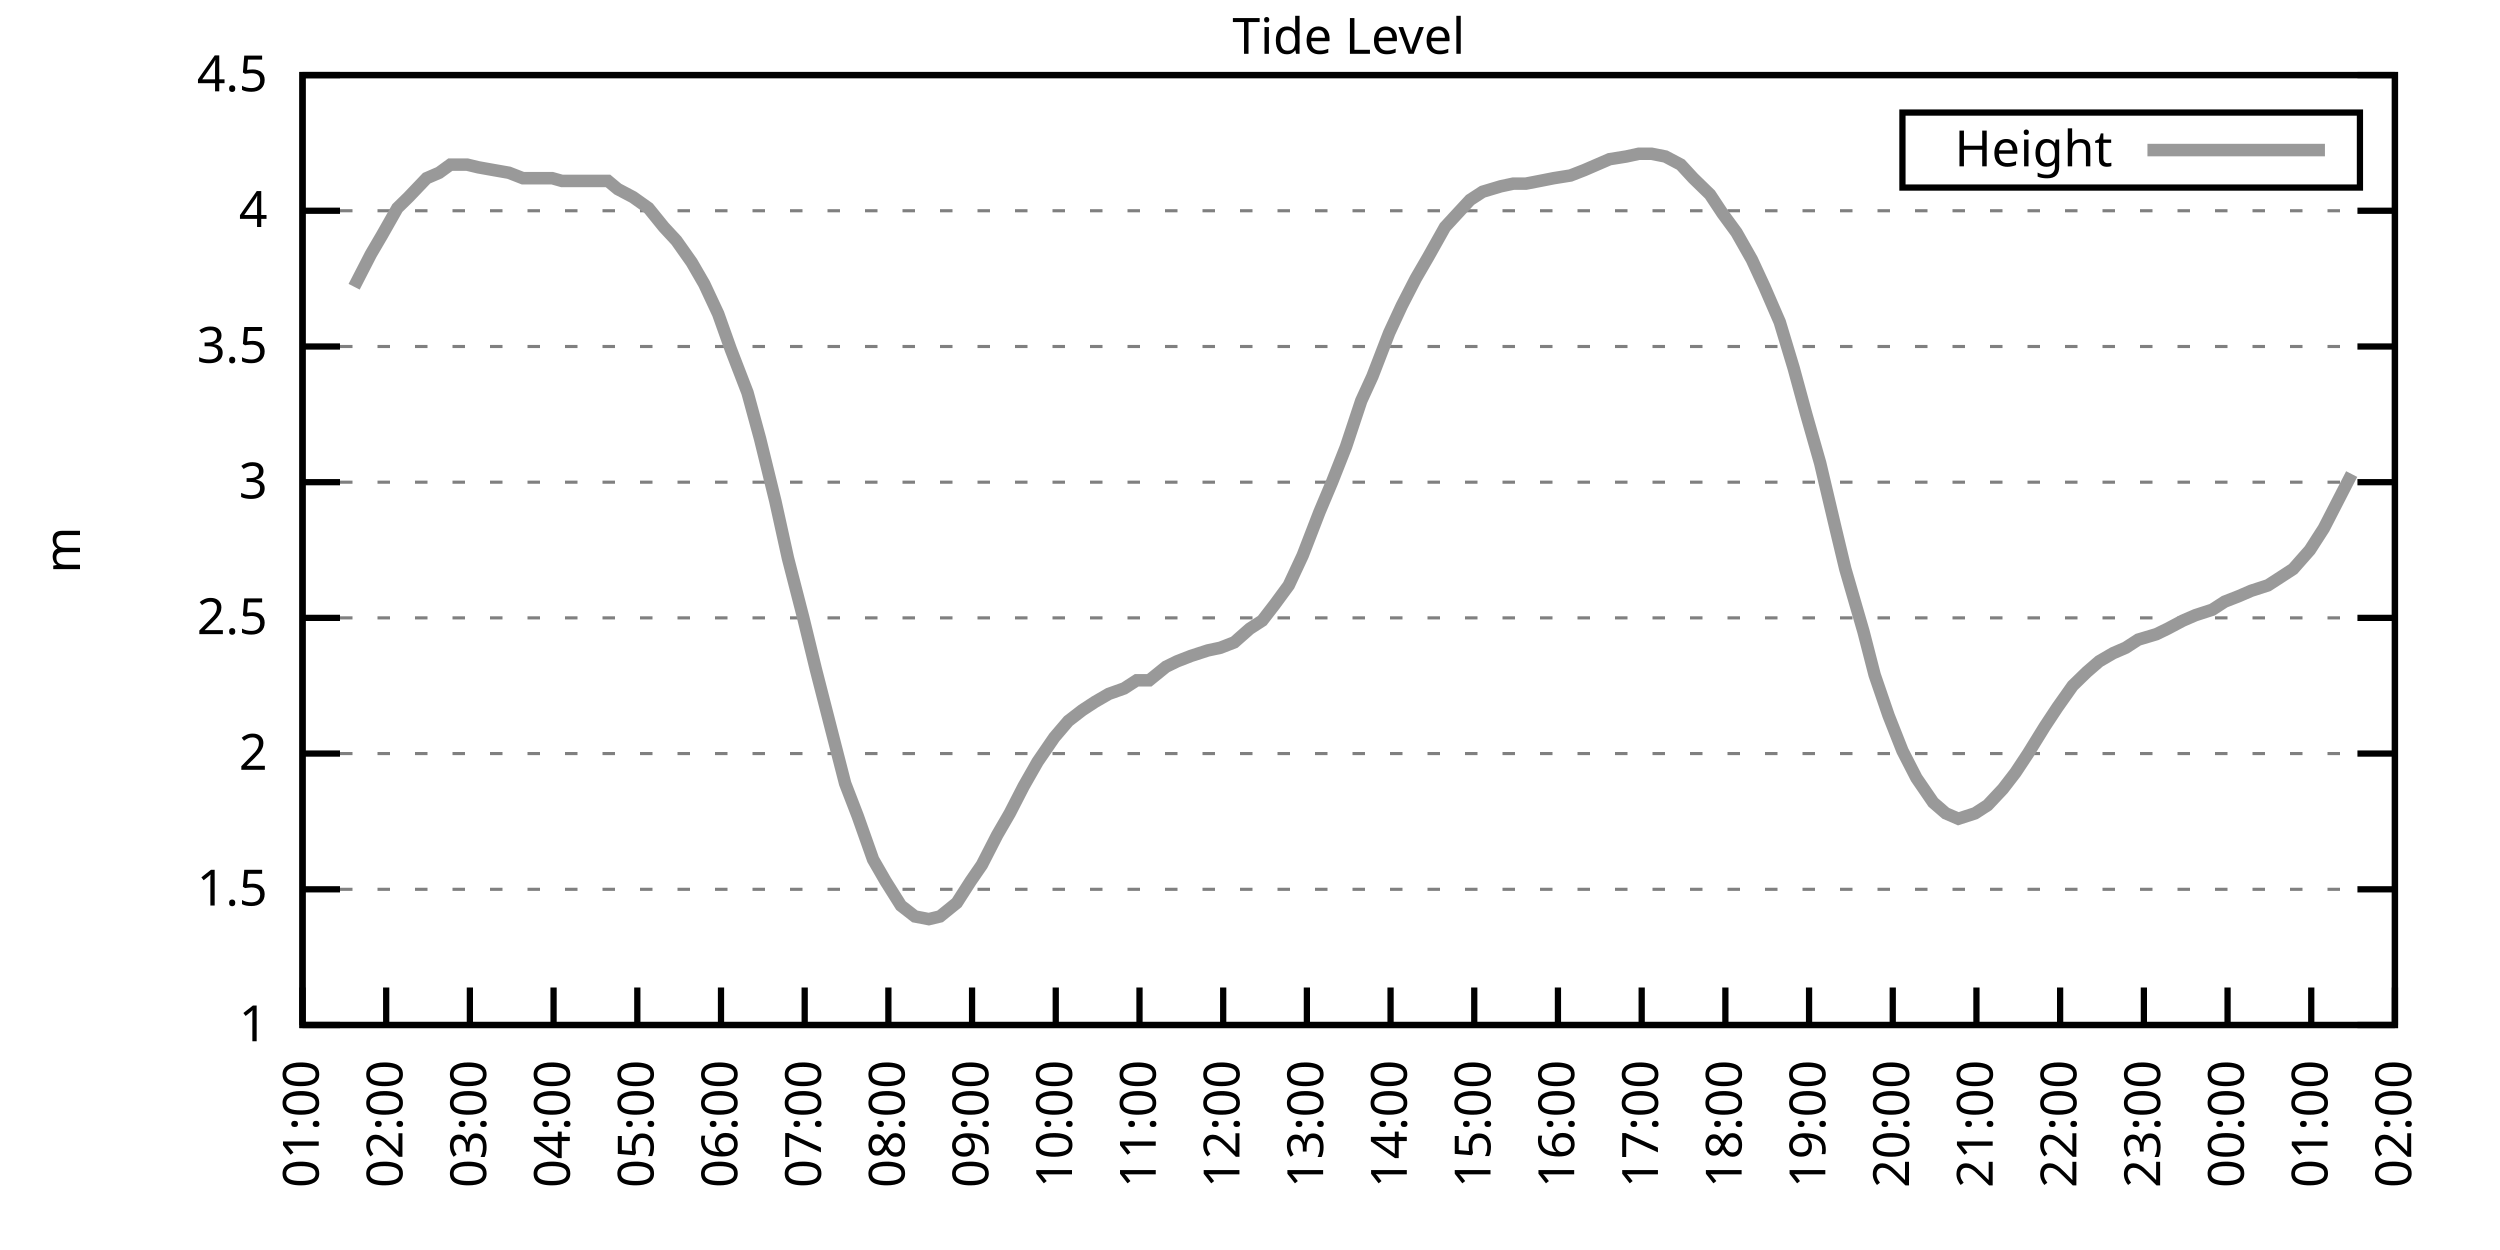
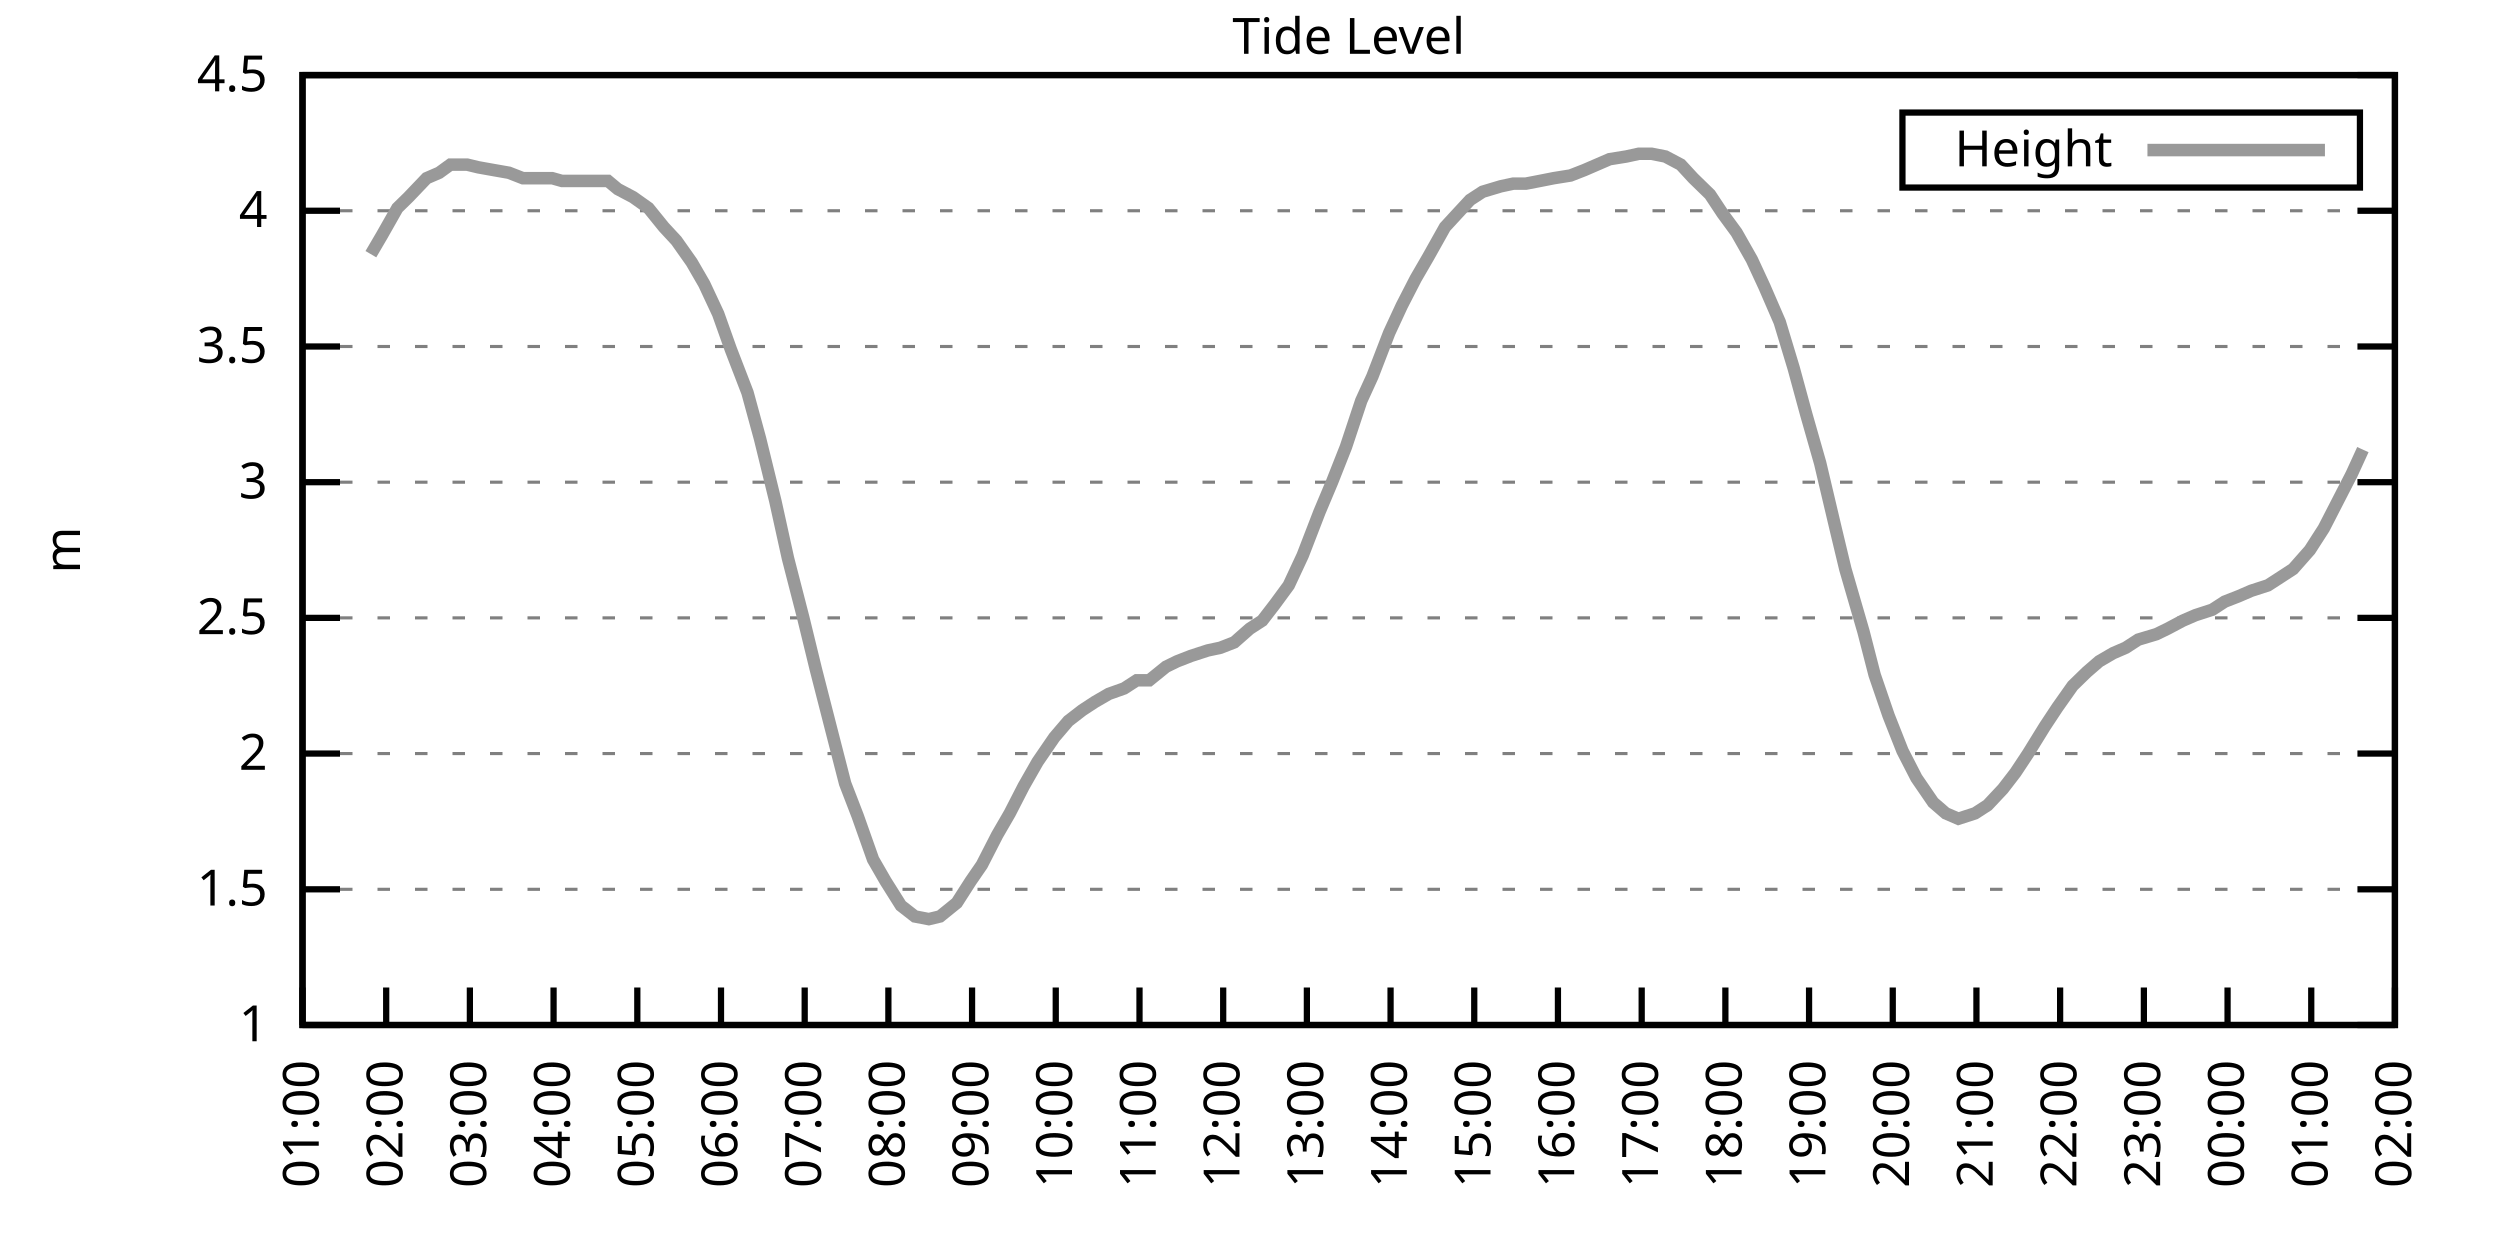
<svg xmlns="http://www.w3.org/2000/svg" xmlns:xlink="http://www.w3.org/1999/xlink" width="400" height="200" viewBox="0 0 400 200">
  <g id="gnuplot_canvas">
    <rect x="0" y="0" width="400" height="200" fill="none" />
    <defs>
      <circle id="gpDot" r="0.5" stroke-width="0.5" stroke="currentColor" />
      <path id="gpPt0" stroke-width="0.333" stroke="currentColor" d="M-1,0 h2 M0,-1 v2" />
      <path id="gpPt1" stroke-width="0.333" stroke="currentColor" d="M-1,-1 L1,1 M1,-1 L-1,1" />
      <path id="gpPt2" stroke-width="0.333" stroke="currentColor" d="M-1,0 L1,0 M0,-1 L0,1 M-1,-1 L1,1 M-1,1 L1,-1" />
      <rect id="gpPt3" stroke-width="0.333" stroke="currentColor" x="-1" y="-1" width="2" height="2" />
      <rect id="gpPt4" stroke-width="0.333" stroke="currentColor" fill="currentColor" x="-1" y="-1" width="2" height="2" />
      <circle id="gpPt5" stroke-width="0.333" stroke="currentColor" cx="0" cy="0" r="1" />
      <use xlink:href="#gpPt5" id="gpPt6" fill="currentColor" stroke="none" />
      <path id="gpPt7" stroke-width="0.333" stroke="currentColor" d="M0,-1.33 L-1.33,0.67 L1.33,0.67 z" />
      <use xlink:href="#gpPt7" id="gpPt8" fill="currentColor" stroke="none" />
      <use xlink:href="#gpPt7" id="gpPt9" stroke="currentColor" transform="rotate(180)" />
      <use xlink:href="#gpPt9" id="gpPt10" fill="currentColor" stroke="none" />
      <use xlink:href="#gpPt3" id="gpPt11" stroke="currentColor" transform="rotate(45)" />
      <use xlink:href="#gpPt11" id="gpPt12" fill="currentColor" stroke="none" />
      <path id="gpPt13" stroke-width="0.333" stroke="currentColor" d="M0,1.330 L1.265,0.411 L0.782,-1.067 L-0.782,-1.076 L-1.265,0.411 z" />
      <use xlink:href="#gpPt13" id="gpPt14" fill="currentColor" stroke="none" />
      <filter id="textbox" filterUnits="objectBoundingBox" x="0" y="0" height="1" width="1">
        <feFlood flood-color="white" flood-opacity="1" result="bgnd" />
        <feComposite in="SourceGraphic" in2="bgnd" operator="atop" />
      </filter>
      <filter id="greybox" filterUnits="objectBoundingBox" x="0" y="0" height="1" width="1">
        <feFlood flood-color="lightgrey" flood-opacity="1" result="grey" />
        <feComposite in="SourceGraphic" in2="grey" operator="atop" />
      </filter>
    </defs>
    <g fill="none" color="white" stroke="currentColor" stroke-width="1.00" stroke-linecap="butt" stroke-linejoin="miter">
</g>
    <g fill="none" color="black" stroke="currentColor" stroke-width="1.00" stroke-linecap="butt" stroke-linejoin="miter">
      <g stroke="none" shape-rendering="crispEdges">
        <polygon fill="rgb(255, 255, 255)" points="48.40,164.00 383.18,164.00 383.18,12.02 48.40,12.02 " />
      </g>
    </g>
    <g fill="none" color="black" stroke="currentColor" stroke-width="1.00" stroke-linecap="butt" stroke-linejoin="miter">
</g>
    <g fill="none" color="black" stroke="black" stroke-width="0.50" stroke-linecap="butt" stroke-linejoin="miter">
</g>
    <g fill="none" color="gray" stroke="currentColor" stroke-width="0.50" stroke-linecap="butt" stroke-linejoin="miter">
      <path stroke="gray" stroke-dasharray="2,4" class="gridline" d="M48.40,164.00 L383.19,164.00  " />
    </g>
    <g fill="none" color="gray" stroke="gray" stroke-width="1.00" stroke-linecap="butt" stroke-linejoin="miter">
</g>
    <g fill="none" color="black" stroke="currentColor" stroke-width="1.00" stroke-linecap="butt" stroke-linejoin="miter">
      <path stroke="black" d="M48.40,164.00 L54.40,164.00 M383.19,164.00 L377.19,164.00  " />
      <g transform="translate(42.80,166.60)" stroke="none" fill="black" font-family="Sans" font-size="8.00" text-anchor="end">
        <text>
          <tspan font-family="Sans"> 1</tspan>
        </text>
      </g>
    </g>
    <g fill="none" color="black" stroke="currentColor" stroke-width="1.00" stroke-linecap="butt" stroke-linejoin="miter">
</g>
    <g fill="none" color="black" stroke="black" stroke-width="0.50" stroke-linecap="butt" stroke-linejoin="miter">
</g>
    <g fill="none" color="gray" stroke="currentColor" stroke-width="0.50" stroke-linecap="butt" stroke-linejoin="miter">
      <path stroke="gray" stroke-dasharray="2,4" class="gridline" d="M48.40,142.29 L383.19,142.29  " />
    </g>
    <g fill="none" color="gray" stroke="gray" stroke-width="1.00" stroke-linecap="butt" stroke-linejoin="miter">
</g>
    <g fill="none" color="black" stroke="currentColor" stroke-width="1.00" stroke-linecap="butt" stroke-linejoin="miter">
      <path stroke="black" d="M48.40,142.29 L54.40,142.29 M383.19,142.29 L377.19,142.29  " />
      <g transform="translate(42.80,144.89)" stroke="none" fill="black" font-family="Sans" font-size="8.00" text-anchor="end">
        <text>
          <tspan font-family="Sans"> 1.5</tspan>
        </text>
      </g>
    </g>
    <g fill="none" color="black" stroke="currentColor" stroke-width="1.00" stroke-linecap="butt" stroke-linejoin="miter">
</g>
    <g fill="none" color="black" stroke="black" stroke-width="0.50" stroke-linecap="butt" stroke-linejoin="miter">
</g>
    <g fill="none" color="gray" stroke="currentColor" stroke-width="0.50" stroke-linecap="butt" stroke-linejoin="miter">
      <path stroke="gray" stroke-dasharray="2,4" class="gridline" d="M48.40,120.57 L383.19,120.57  " />
    </g>
    <g fill="none" color="gray" stroke="gray" stroke-width="1.00" stroke-linecap="butt" stroke-linejoin="miter">
</g>
    <g fill="none" color="black" stroke="currentColor" stroke-width="1.00" stroke-linecap="butt" stroke-linejoin="miter">
      <path stroke="black" d="M48.40,120.57 L54.40,120.57 M383.19,120.57 L377.19,120.57  " />
      <g transform="translate(42.80,123.17)" stroke="none" fill="black" font-family="Sans" font-size="8.00" text-anchor="end">
        <text>
          <tspan font-family="Sans"> 2</tspan>
        </text>
      </g>
    </g>
    <g fill="none" color="black" stroke="currentColor" stroke-width="1.00" stroke-linecap="butt" stroke-linejoin="miter">
</g>
    <g fill="none" color="black" stroke="black" stroke-width="0.50" stroke-linecap="butt" stroke-linejoin="miter">
</g>
    <g fill="none" color="gray" stroke="currentColor" stroke-width="0.50" stroke-linecap="butt" stroke-linejoin="miter">
      <path stroke="gray" stroke-dasharray="2,4" class="gridline" d="M48.40,98.86 L383.19,98.86  " />
    </g>
    <g fill="none" color="gray" stroke="gray" stroke-width="1.00" stroke-linecap="butt" stroke-linejoin="miter">
</g>
    <g fill="none" color="black" stroke="currentColor" stroke-width="1.00" stroke-linecap="butt" stroke-linejoin="miter">
      <path stroke="black" d="M48.40,98.86 L54.40,98.86 M383.19,98.86 L377.19,98.86  " />
      <g transform="translate(42.80,101.46)" stroke="none" fill="black" font-family="Sans" font-size="8.00" text-anchor="end">
        <text>
          <tspan font-family="Sans"> 2.5</tspan>
        </text>
      </g>
    </g>
    <g fill="none" color="black" stroke="currentColor" stroke-width="1.00" stroke-linecap="butt" stroke-linejoin="miter">
</g>
    <g fill="none" color="black" stroke="black" stroke-width="0.50" stroke-linecap="butt" stroke-linejoin="miter">
</g>
    <g fill="none" color="gray" stroke="currentColor" stroke-width="0.50" stroke-linecap="butt" stroke-linejoin="miter">
      <path stroke="gray" stroke-dasharray="2,4" class="gridline" d="M48.40,77.15 L383.19,77.15  " />
    </g>
    <g fill="none" color="gray" stroke="gray" stroke-width="1.00" stroke-linecap="butt" stroke-linejoin="miter">
</g>
    <g fill="none" color="black" stroke="currentColor" stroke-width="1.00" stroke-linecap="butt" stroke-linejoin="miter">
      <path stroke="black" d="M48.40,77.15 L54.40,77.15 M383.19,77.15 L377.19,77.15  " />
      <g transform="translate(42.80,79.75)" stroke="none" fill="black" font-family="Sans" font-size="8.00" text-anchor="end">
        <text>
          <tspan font-family="Sans"> 3</tspan>
        </text>
      </g>
    </g>
    <g fill="none" color="black" stroke="currentColor" stroke-width="1.00" stroke-linecap="butt" stroke-linejoin="miter">
</g>
    <g fill="none" color="black" stroke="black" stroke-width="0.50" stroke-linecap="butt" stroke-linejoin="miter">
</g>
    <g fill="none" color="gray" stroke="currentColor" stroke-width="0.50" stroke-linecap="butt" stroke-linejoin="miter">
      <path stroke="gray" stroke-dasharray="2,4" class="gridline" d="M48.40,55.44 L383.19,55.44  " />
    </g>
    <g fill="none" color="gray" stroke="gray" stroke-width="1.00" stroke-linecap="butt" stroke-linejoin="miter">
</g>
    <g fill="none" color="black" stroke="currentColor" stroke-width="1.00" stroke-linecap="butt" stroke-linejoin="miter">
      <path stroke="black" d="M48.40,55.44 L54.40,55.44 M383.19,55.44 L377.19,55.44  " />
      <g transform="translate(42.80,58.04)" stroke="none" fill="black" font-family="Sans" font-size="8.00" text-anchor="end">
        <text>
          <tspan font-family="Sans"> 3.5</tspan>
        </text>
      </g>
    </g>
    <g fill="none" color="black" stroke="currentColor" stroke-width="1.00" stroke-linecap="butt" stroke-linejoin="miter">
</g>
    <g fill="none" color="black" stroke="black" stroke-width="0.50" stroke-linecap="butt" stroke-linejoin="miter">
</g>
    <g fill="none" color="gray" stroke="currentColor" stroke-width="0.50" stroke-linecap="butt" stroke-linejoin="miter">
      <path stroke="gray" stroke-dasharray="2,4" class="gridline" d="M48.40,33.72 L383.19,33.72  " />
    </g>
    <g fill="none" color="gray" stroke="gray" stroke-width="1.00" stroke-linecap="butt" stroke-linejoin="miter">
</g>
    <g fill="none" color="black" stroke="currentColor" stroke-width="1.00" stroke-linecap="butt" stroke-linejoin="miter">
      <path stroke="black" d="M48.40,33.72 L54.40,33.72 M383.19,33.72 L377.19,33.72  " />
      <g transform="translate(42.80,36.32)" stroke="none" fill="black" font-family="Sans" font-size="8.00" text-anchor="end">
        <text>
          <tspan font-family="Sans"> 4</tspan>
        </text>
      </g>
    </g>
    <g fill="none" color="black" stroke="currentColor" stroke-width="1.00" stroke-linecap="butt" stroke-linejoin="miter">
</g>
    <g fill="none" color="black" stroke="black" stroke-width="0.50" stroke-linecap="butt" stroke-linejoin="miter">
</g>
    <g fill="none" color="gray" stroke="currentColor" stroke-width="0.50" stroke-linecap="butt" stroke-linejoin="miter">
      <path stroke="gray" stroke-dasharray="2,4" class="gridline" d="M48.40,12.01 L383.19,12.01  " />
    </g>
    <g fill="none" color="gray" stroke="gray" stroke-width="1.00" stroke-linecap="butt" stroke-linejoin="miter">
</g>
    <g fill="none" color="black" stroke="currentColor" stroke-width="1.00" stroke-linecap="butt" stroke-linejoin="miter">
      <path stroke="black" d="M48.40,12.01 L54.40,12.01 M383.19,12.01 L377.19,12.01  " />
      <g transform="translate(42.80,14.61)" stroke="none" fill="black" font-family="Sans" font-size="8.00" text-anchor="end">
        <text>
          <tspan font-family="Sans"> 4.5</tspan>
        </text>
      </g>
    </g>
    <g fill="none" color="black" stroke="currentColor" stroke-width="1.00" stroke-linecap="butt" stroke-linejoin="miter">
      <path stroke="black" d="M48.40,164.00 L48.40,158.00  " />
      <g transform="translate(51.00,169.60) rotate(270.00)" stroke="none" fill="black" font-family="Sans" font-size="8.00" text-anchor="end">
        <text>
          <tspan font-family="Sans">01:00</tspan>
        </text>
      </g>
    </g>
    <g fill="none" color="black" stroke="currentColor" stroke-width="1.00" stroke-linecap="butt" stroke-linejoin="miter">
      <path stroke="black" d="M61.79,164.00 L61.79,158.00  " />
      <g transform="translate(64.39,169.60) rotate(270.00)" stroke="none" fill="black" font-family="Sans" font-size="8.00" text-anchor="end">
        <text>
          <tspan font-family="Sans">02:00</tspan>
        </text>
      </g>
    </g>
    <g fill="none" color="black" stroke="currentColor" stroke-width="1.00" stroke-linecap="butt" stroke-linejoin="miter">
      <path stroke="black" d="M75.18,164.00 L75.18,158.00  " />
      <g transform="translate(77.78,169.60) rotate(270.00)" stroke="none" fill="black" font-family="Sans" font-size="8.00" text-anchor="end">
        <text>
          <tspan font-family="Sans">03:00</tspan>
        </text>
      </g>
    </g>
    <g fill="none" color="black" stroke="currentColor" stroke-width="1.00" stroke-linecap="butt" stroke-linejoin="miter">
      <path stroke="black" d="M88.57,164.00 L88.57,158.00  " />
      <g transform="translate(91.17,169.60) rotate(270.00)" stroke="none" fill="black" font-family="Sans" font-size="8.00" text-anchor="end">
        <text>
          <tspan font-family="Sans">04:00</tspan>
        </text>
      </g>
    </g>
    <g fill="none" color="black" stroke="currentColor" stroke-width="1.00" stroke-linecap="butt" stroke-linejoin="miter">
      <path stroke="black" d="M101.97,164.00 L101.97,158.00  " />
      <g transform="translate(104.57,169.60) rotate(270.00)" stroke="none" fill="black" font-family="Sans" font-size="8.00" text-anchor="end">
        <text>
          <tspan font-family="Sans">05:00</tspan>
        </text>
      </g>
    </g>
    <g fill="none" color="black" stroke="currentColor" stroke-width="1.00" stroke-linecap="butt" stroke-linejoin="miter">
      <path stroke="black" d="M115.36,164.00 L115.36,158.00  " />
      <g transform="translate(117.96,169.60) rotate(270.00)" stroke="none" fill="black" font-family="Sans" font-size="8.00" text-anchor="end">
        <text>
          <tspan font-family="Sans">06:00</tspan>
        </text>
      </g>
    </g>
    <g fill="none" color="black" stroke="currentColor" stroke-width="1.00" stroke-linecap="butt" stroke-linejoin="miter">
      <path stroke="black" d="M128.75,164.00 L128.75,158.00  " />
      <g transform="translate(131.35,169.60) rotate(270.00)" stroke="none" fill="black" font-family="Sans" font-size="8.00" text-anchor="end">
        <text>
          <tspan font-family="Sans">07:00</tspan>
        </text>
      </g>
    </g>
    <g fill="none" color="black" stroke="currentColor" stroke-width="1.00" stroke-linecap="butt" stroke-linejoin="miter">
      <path stroke="black" d="M142.14,164.00 L142.14,158.00  " />
      <g transform="translate(144.74,169.60) rotate(270.00)" stroke="none" fill="black" font-family="Sans" font-size="8.00" text-anchor="end">
        <text>
          <tspan font-family="Sans">08:00</tspan>
        </text>
      </g>
    </g>
    <g fill="none" color="black" stroke="currentColor" stroke-width="1.00" stroke-linecap="butt" stroke-linejoin="miter">
      <path stroke="black" d="M155.53,164.00 L155.53,158.00  " />
      <g transform="translate(158.13,169.60) rotate(270.00)" stroke="none" fill="black" font-family="Sans" font-size="8.00" text-anchor="end">
        <text>
          <tspan font-family="Sans">09:00</tspan>
        </text>
      </g>
    </g>
    <g fill="none" color="black" stroke="currentColor" stroke-width="1.00" stroke-linecap="butt" stroke-linejoin="miter">
      <path stroke="black" d="M168.92,164.00 L168.92,158.00  " />
      <g transform="translate(171.52,169.60) rotate(270.00)" stroke="none" fill="black" font-family="Sans" font-size="8.00" text-anchor="end">
        <text>
          <tspan font-family="Sans">10:00</tspan>
        </text>
      </g>
    </g>
    <g fill="none" color="black" stroke="currentColor" stroke-width="1.00" stroke-linecap="butt" stroke-linejoin="miter">
      <path stroke="black" d="M182.32,164.00 L182.32,158.00  " />
      <g transform="translate(184.92,169.60) rotate(270.00)" stroke="none" fill="black" font-family="Sans" font-size="8.00" text-anchor="end">
        <text>
          <tspan font-family="Sans">11:00</tspan>
        </text>
      </g>
    </g>
    <g fill="none" color="black" stroke="currentColor" stroke-width="1.00" stroke-linecap="butt" stroke-linejoin="miter">
      <path stroke="black" d="M195.71,164.00 L195.71,158.00  " />
      <g transform="translate(198.31,169.60) rotate(270.00)" stroke="none" fill="black" font-family="Sans" font-size="8.00" text-anchor="end">
        <text>
          <tspan font-family="Sans">12:00</tspan>
        </text>
      </g>
    </g>
    <g fill="none" color="black" stroke="currentColor" stroke-width="1.00" stroke-linecap="butt" stroke-linejoin="miter">
      <path stroke="black" d="M209.10,164.00 L209.10,158.00  " />
      <g transform="translate(211.70,169.60) rotate(270.00)" stroke="none" fill="black" font-family="Sans" font-size="8.00" text-anchor="end">
        <text>
          <tspan font-family="Sans">13:00</tspan>
        </text>
      </g>
    </g>
    <g fill="none" color="black" stroke="currentColor" stroke-width="1.00" stroke-linecap="butt" stroke-linejoin="miter">
      <path stroke="black" d="M222.49,164.00 L222.49,158.00  " />
      <g transform="translate(225.09,169.60) rotate(270.00)" stroke="none" fill="black" font-family="Sans" font-size="8.00" text-anchor="end">
        <text>
          <tspan font-family="Sans">14:00</tspan>
        </text>
      </g>
    </g>
    <g fill="none" color="black" stroke="currentColor" stroke-width="1.00" stroke-linecap="butt" stroke-linejoin="miter">
      <path stroke="black" d="M235.88,164.00 L235.88,158.00  " />
      <g transform="translate(238.48,169.60) rotate(270.00)" stroke="none" fill="black" font-family="Sans" font-size="8.00" text-anchor="end">
        <text>
          <tspan font-family="Sans">15:00</tspan>
        </text>
      </g>
    </g>
    <g fill="none" color="black" stroke="currentColor" stroke-width="1.00" stroke-linecap="butt" stroke-linejoin="miter">
      <path stroke="black" d="M249.27,164.00 L249.27,158.00  " />
      <g transform="translate(251.87,169.60) rotate(270.00)" stroke="none" fill="black" font-family="Sans" font-size="8.00" text-anchor="end">
        <text>
          <tspan font-family="Sans">16:00</tspan>
        </text>
      </g>
    </g>
    <g fill="none" color="black" stroke="currentColor" stroke-width="1.00" stroke-linecap="butt" stroke-linejoin="miter">
      <path stroke="black" d="M262.67,164.00 L262.67,158.00  " />
      <g transform="translate(265.27,169.60) rotate(270.00)" stroke="none" fill="black" font-family="Sans" font-size="8.00" text-anchor="end">
        <text>
          <tspan font-family="Sans">17:00</tspan>
        </text>
      </g>
    </g>
    <g fill="none" color="black" stroke="currentColor" stroke-width="1.00" stroke-linecap="butt" stroke-linejoin="miter">
      <path stroke="black" d="M276.06,164.00 L276.06,158.00  " />
      <g transform="translate(278.66,169.60) rotate(270.00)" stroke="none" fill="black" font-family="Sans" font-size="8.00" text-anchor="end">
        <text>
          <tspan font-family="Sans">18:00</tspan>
        </text>
      </g>
    </g>
    <g fill="none" color="black" stroke="currentColor" stroke-width="1.00" stroke-linecap="butt" stroke-linejoin="miter">
      <path stroke="black" d="M289.45,164.00 L289.45,158.00  " />
      <g transform="translate(292.05,169.60) rotate(270.00)" stroke="none" fill="black" font-family="Sans" font-size="8.00" text-anchor="end">
        <text>
          <tspan font-family="Sans">19:00</tspan>
        </text>
      </g>
    </g>
    <g fill="none" color="black" stroke="currentColor" stroke-width="1.00" stroke-linecap="butt" stroke-linejoin="miter">
      <path stroke="black" d="M302.84,164.00 L302.84,158.00  " />
      <g transform="translate(305.44,169.60) rotate(270.00)" stroke="none" fill="black" font-family="Sans" font-size="8.00" text-anchor="end">
        <text>
          <tspan font-family="Sans">20:00</tspan>
        </text>
      </g>
    </g>
    <g fill="none" color="black" stroke="currentColor" stroke-width="1.00" stroke-linecap="butt" stroke-linejoin="miter">
      <path stroke="black" d="M316.23,164.00 L316.23,158.00  " />
      <g transform="translate(318.83,169.60) rotate(270.00)" stroke="none" fill="black" font-family="Sans" font-size="8.00" text-anchor="end">
        <text>
          <tspan font-family="Sans">21:00</tspan>
        </text>
      </g>
    </g>
    <g fill="none" color="black" stroke="currentColor" stroke-width="1.00" stroke-linecap="butt" stroke-linejoin="miter">
      <path stroke="black" d="M329.62,164.00 L329.62,158.00  " />
      <g transform="translate(332.22,169.60) rotate(270.00)" stroke="none" fill="black" font-family="Sans" font-size="8.00" text-anchor="end">
        <text>
          <tspan font-family="Sans">22:00</tspan>
        </text>
      </g>
    </g>
    <g fill="none" color="black" stroke="currentColor" stroke-width="1.00" stroke-linecap="butt" stroke-linejoin="miter">
      <path stroke="black" d="M343.02,164.00 L343.02,158.00  " />
      <g transform="translate(345.62,169.60) rotate(270.00)" stroke="none" fill="black" font-family="Sans" font-size="8.00" text-anchor="end">
        <text>
          <tspan font-family="Sans">23:00</tspan>
        </text>
      </g>
    </g>
    <g fill="none" color="black" stroke="currentColor" stroke-width="1.00" stroke-linecap="butt" stroke-linejoin="miter">
      <path stroke="black" d="M356.41,164.00 L356.41,158.00  " />
      <g transform="translate(359.01,169.60) rotate(270.00)" stroke="none" fill="black" font-family="Sans" font-size="8.00" text-anchor="end">
        <text>
          <tspan font-family="Sans">00:00</tspan>
        </text>
      </g>
    </g>
    <g fill="none" color="black" stroke="currentColor" stroke-width="1.00" stroke-linecap="butt" stroke-linejoin="miter">
      <path stroke="black" d="M369.80,164.00 L369.80,158.00  " />
      <g transform="translate(372.40,169.60) rotate(270.00)" stroke="none" fill="black" font-family="Sans" font-size="8.00" text-anchor="end">
        <text>
          <tspan font-family="Sans">01:00</tspan>
        </text>
      </g>
    </g>
    <g fill="none" color="black" stroke="currentColor" stroke-width="1.00" stroke-linecap="butt" stroke-linejoin="miter">
      <path stroke="black" d="M383.19,164.00 L383.19,158.00  " />
      <g transform="translate(385.79,169.60) rotate(270.00)" stroke="none" fill="black" font-family="Sans" font-size="8.00" text-anchor="end">
        <text>
          <tspan font-family="Sans">02:00</tspan>
        </text>
      </g>
    </g>
    <g fill="none" color="black" stroke="currentColor" stroke-width="1.00" stroke-linecap="butt" stroke-linejoin="miter">
</g>
    <g fill="none" color="black" stroke="currentColor" stroke-width="1.00" stroke-linecap="butt" stroke-linejoin="miter">
      <path stroke="black" d="M48.40,12.01 L48.40,164.00 L383.19,164.00 L383.19,12.01 L48.40,12.01 Z  " />
    </g>
    <g fill="none" color="black" stroke="currentColor" stroke-width="1.00" stroke-linecap="butt" stroke-linejoin="miter">
</g>
    <g fill="none" color="black" stroke="currentColor" stroke-width="1.00" stroke-linecap="butt" stroke-linejoin="miter">
      <path stroke="black" d="M304.39,30.01 L304.39,18.01 L377.59,18.01 L377.59,30.01 L304.39,30.01 Z  " />
    </g>
    <g id="Tide_level_plot_1">
      <g fill="none" color="white" stroke="black" stroke-width="2.00" stroke-linecap="butt" stroke-linejoin="miter">
</g>
      <g fill="none" color="black" stroke="currentColor" stroke-width="2.00" stroke-linecap="butt" stroke-linejoin="miter">
        <g transform="translate(337.99,26.61)" stroke="none" fill="black" font-family="Sans" font-size="8.00" text-anchor="end">
          <text>
            <tspan font-family="Sans">Height</tspan>
          </text>
        </g>
      </g>
      <g fill="none" color="black" stroke="currentColor" stroke-width="2.00" stroke-linecap="butt" stroke-linejoin="miter">
-         <path stroke="rgb(153, 153, 153)" d="M343.59,24.01 L371.99,24.01 M56.66,45.88 L59.34,40.67 L61.12,37.63 L63.58,33.29 L65.36,31.55 L68.26,28.51   L70.27,27.64 L72.06,26.34 L74.74,26.34 L76.52,26.77 L78.98,27.21 L81.43,27.64 L83.66,28.51 L86.12,28.51   L88.35,28.51 L89.91,28.95 L92.59,28.95 L94.82,28.95 L97.28,28.95 L98.84,30.25 L101.30,31.55 L103.75,33.29   L106.21,36.33 L108.22,38.50 L110.67,41.97 L112.68,45.45 L114.91,50.22 L116.92,55.87 L119.60,62.82 L121.61,70.20   L124.06,80.19 L126.07,89.31 L128.53,98.86 L130.54,107.11 L132.99,116.67 L135.22,125.35 L137.23,130.56 L139.69,137.51   L141.69,140.98 L144.15,144.89 L146.38,146.63 L148.61,147.06 L150.40,146.63 L153.08,144.46 L155.31,140.98 L157.10,138.38   L159.55,133.60 L161.56,130.13 L163.79,125.79 L166.02,121.88 L168.70,117.97 L170.93,115.36 L173.17,113.63 L175.17,112.32   L177.41,111.02 L179.86,110.15 L181.87,108.85 L183.88,108.85 L186.56,106.68 L188.34,105.81 L190.57,104.94 L193.25,104.07   L195.26,103.64 L197.49,102.77 L199.95,100.60 L201.96,99.30 L203.97,96.69 L206.20,93.65 L208.43,88.87 L211.11,81.93   L213.12,77.15 L215.35,71.50 L217.80,64.12 L219.59,60.21 L222.27,53.26 L224.28,48.92 L226.51,44.58 L228.52,41.11   L231.20,36.33 L233.20,34.16 L235.21,31.99 L237.22,30.68 L240.12,29.81 L242.13,29.38 L244.14,29.38 L246.37,28.95   L248.60,28.51 L251.28,28.08 L253.51,27.21 L255.52,26.34 L257.53,25.47 L260.21,25.04 L262.22,24.60 L264.23,24.60   L266.46,25.04 L268.92,26.34 L270.92,28.51 L273.60,31.12 L275.61,34.16 L277.84,37.20 L280.30,41.54 L282.31,45.88   L284.76,51.53 L286.99,58.91 L289.00,66.29 L291.23,74.11 L293.69,84.53 L295.25,91.04 L298.15,101.03 L299.94,107.98   L302.17,114.49 L304.40,120.14 L306.63,124.48 L309.31,128.39 L311.32,130.13 L313.33,131.00 L316.01,130.13 L318.02,128.83   L320.47,126.22 L322.48,123.61 L324.49,120.57 L327.17,116.23 L329.18,113.19 L331.63,109.72 L333.86,107.55 L335.87,105.81   L338.10,104.51 L340.11,103.64 L342.12,102.34 L345.02,101.47 L346.81,100.60 L349.26,99.30 L351.27,98.43 L353.95,97.56   L355.96,96.26 L358.19,95.39 L360.20,94.52 L362.88,93.65 L364.89,92.35 L366.90,91.04 L369.58,88.00 L371.81,84.53   L373.82,80.62 L376.27,75.85  " />
+         <path stroke="rgb(153, 153, 153)" d="M343.59,24.01 L371.99,24.01 M59.34,40.67 L61.12,37.63 L63.58,33.29 L65.36,31.55 L68.26,28.51 L70.27,27.64   L72.06,26.34 L74.74,26.34 L76.52,26.77 L78.98,27.21 L81.43,27.64 L83.66,28.51 L86.12,28.51 L88.35,28.51   L89.91,28.95 L92.59,28.95 L94.82,28.95 L97.28,28.95 L98.84,30.25 L101.30,31.55 L103.75,33.29 L106.21,36.33   L108.22,38.50 L110.67,41.97 L112.68,45.45 L114.91,50.22 L116.92,55.87 L119.60,62.82 L121.61,70.20 L124.06,80.19   L126.07,89.31 L128.53,98.86 L130.54,107.11 L132.99,116.67 L135.22,125.35 L137.23,130.56 L139.69,137.51 L141.69,140.98   L144.15,144.89 L146.38,146.63 L148.61,147.06 L150.40,146.63 L153.08,144.46 L155.31,140.98 L157.10,138.38 L159.55,133.60   L161.56,130.13 L163.79,125.79 L166.02,121.88 L168.70,117.97 L170.93,115.36 L173.17,113.63 L175.17,112.32 L177.41,111.02   L179.86,110.15 L181.87,108.85 L183.88,108.85 L186.56,106.68 L188.34,105.81 L190.57,104.94 L193.25,104.07 L195.26,103.64   L197.49,102.77 L199.95,100.60 L201.96,99.30 L203.97,96.69 L206.20,93.65 L208.43,88.87 L211.11,81.93 L213.12,77.15   L215.35,71.50 L217.80,64.12 L219.59,60.21 L222.27,53.26 L224.28,48.92 L226.51,44.58 L228.52,41.11 L231.20,36.33   L233.20,34.16 L235.21,31.99 L237.22,30.68 L240.12,29.81 L242.13,29.38 L244.14,29.38 L246.37,28.95 L248.60,28.51   L251.28,28.08 L253.51,27.21 L255.52,26.34 L257.53,25.47 L260.21,25.04 L262.22,24.60 L264.23,24.60 L266.46,25.04   L268.92,26.34 L270.92,28.51 L273.60,31.12 L275.61,34.16 L277.84,37.20 L280.30,41.54 L282.31,45.88 L284.76,51.53   L286.99,58.91 L289.00,66.29 L291.23,74.11 L293.69,84.53 L295.25,91.04 L298.15,101.03 L299.94,107.98 L302.17,114.49   L304.40,120.14 L306.63,124.48 L309.31,128.39 L311.32,130.13 L313.33,131.00 L316.01,130.13 L318.02,128.83 L320.47,126.22   L322.48,123.61 L324.49,120.57 L327.17,116.23 L329.18,113.19 L331.63,109.72 L333.86,107.55 L335.87,105.81 L338.10,104.51   L340.11,103.64 L342.12,102.34 L345.02,101.47 L346.81,100.60 L349.26,99.30 L351.27,98.43 L353.95,97.56 L355.96,96.26   L358.19,95.39 L360.20,94.52 L362.88,93.65 L364.89,92.35 L366.90,91.04 L369.58,88.00 L371.81,84.53 L373.82,80.62   L376.27,75.85 L378.06,71.94  " />
      </g>
    </g>
    <g fill="none" color="black" stroke="currentColor" stroke-width="2.00" stroke-linecap="butt" stroke-linejoin="miter">
</g>
    <g fill="none" color="black" stroke="black" stroke-width="1.00" stroke-linecap="butt" stroke-linejoin="miter">
</g>
    <g fill="none" color="black" stroke="currentColor" stroke-width="1.00" stroke-linecap="butt" stroke-linejoin="miter">
      <path stroke="black" d="M48.40,12.01 L48.40,164.00 L383.19,164.00 L383.19,12.01 L48.40,12.01 Z  " />
      <g transform="translate(12.80,88.01) rotate(270.00)" stroke="none" fill="black" font-family="Sans" font-size="8.00" text-anchor="middle">
        <text>
          <tspan font-family="Sans">m</tspan>
        </text>
      </g>
    </g>
    <g fill="none" color="black" stroke="currentColor" stroke-width="1.00" stroke-linecap="butt" stroke-linejoin="miter">
</g>
    <g fill="none" color="black" stroke="currentColor" stroke-width="1.00" stroke-linecap="butt" stroke-linejoin="miter">
      <g transform="translate(215.79,8.61)" stroke="none" fill="black" font-family="Sans" font-size="8.00" text-anchor="middle">
        <text>
          <tspan font-family="Sans">Tide Level</tspan>
        </text>
      </g>
    </g>
    <g fill="none" color="black" stroke="currentColor" stroke-width="1.00" stroke-linecap="butt" stroke-linejoin="miter">
</g>
  </g>
</svg>
